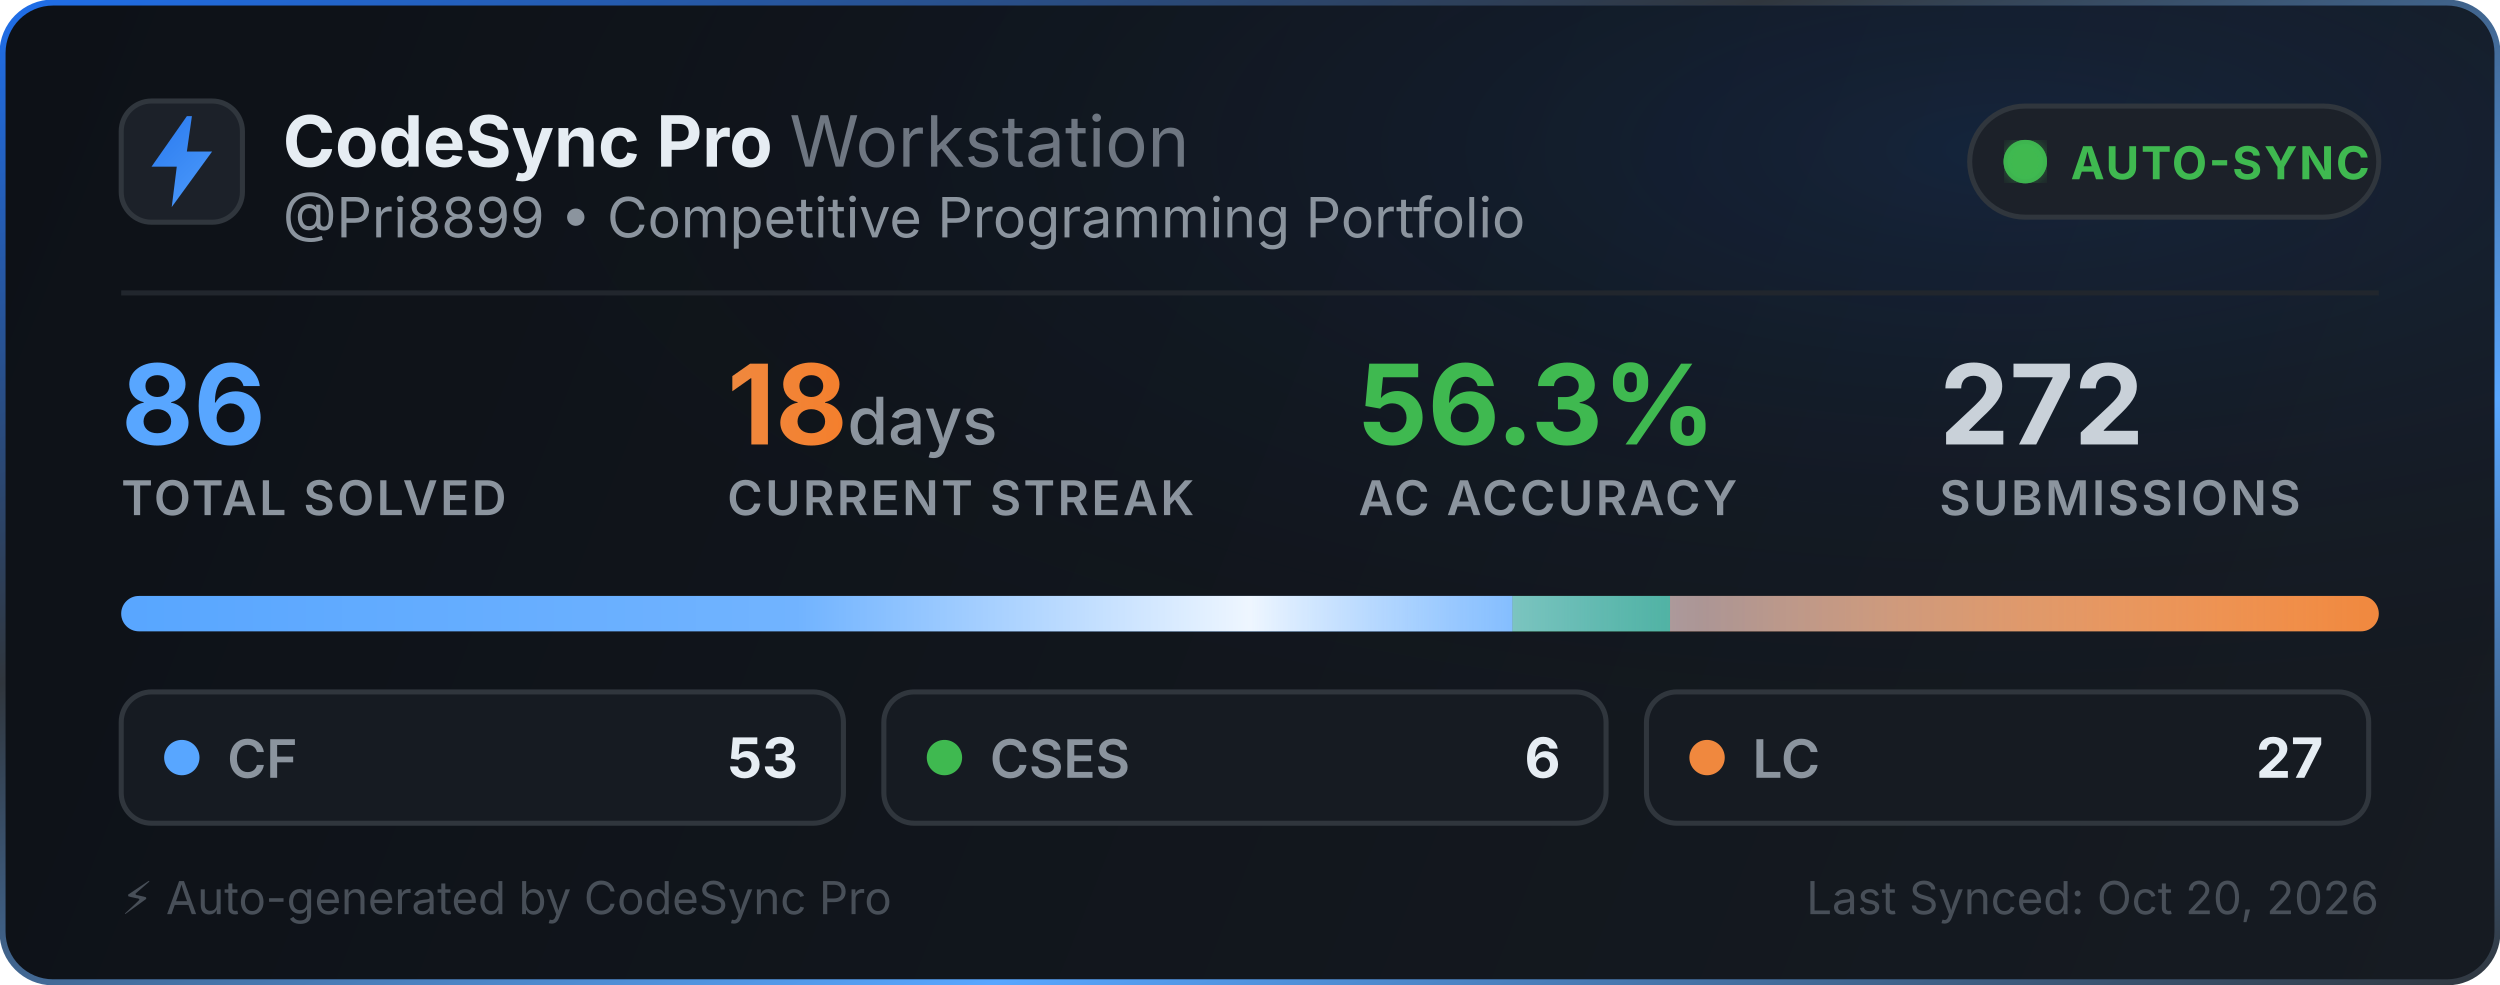
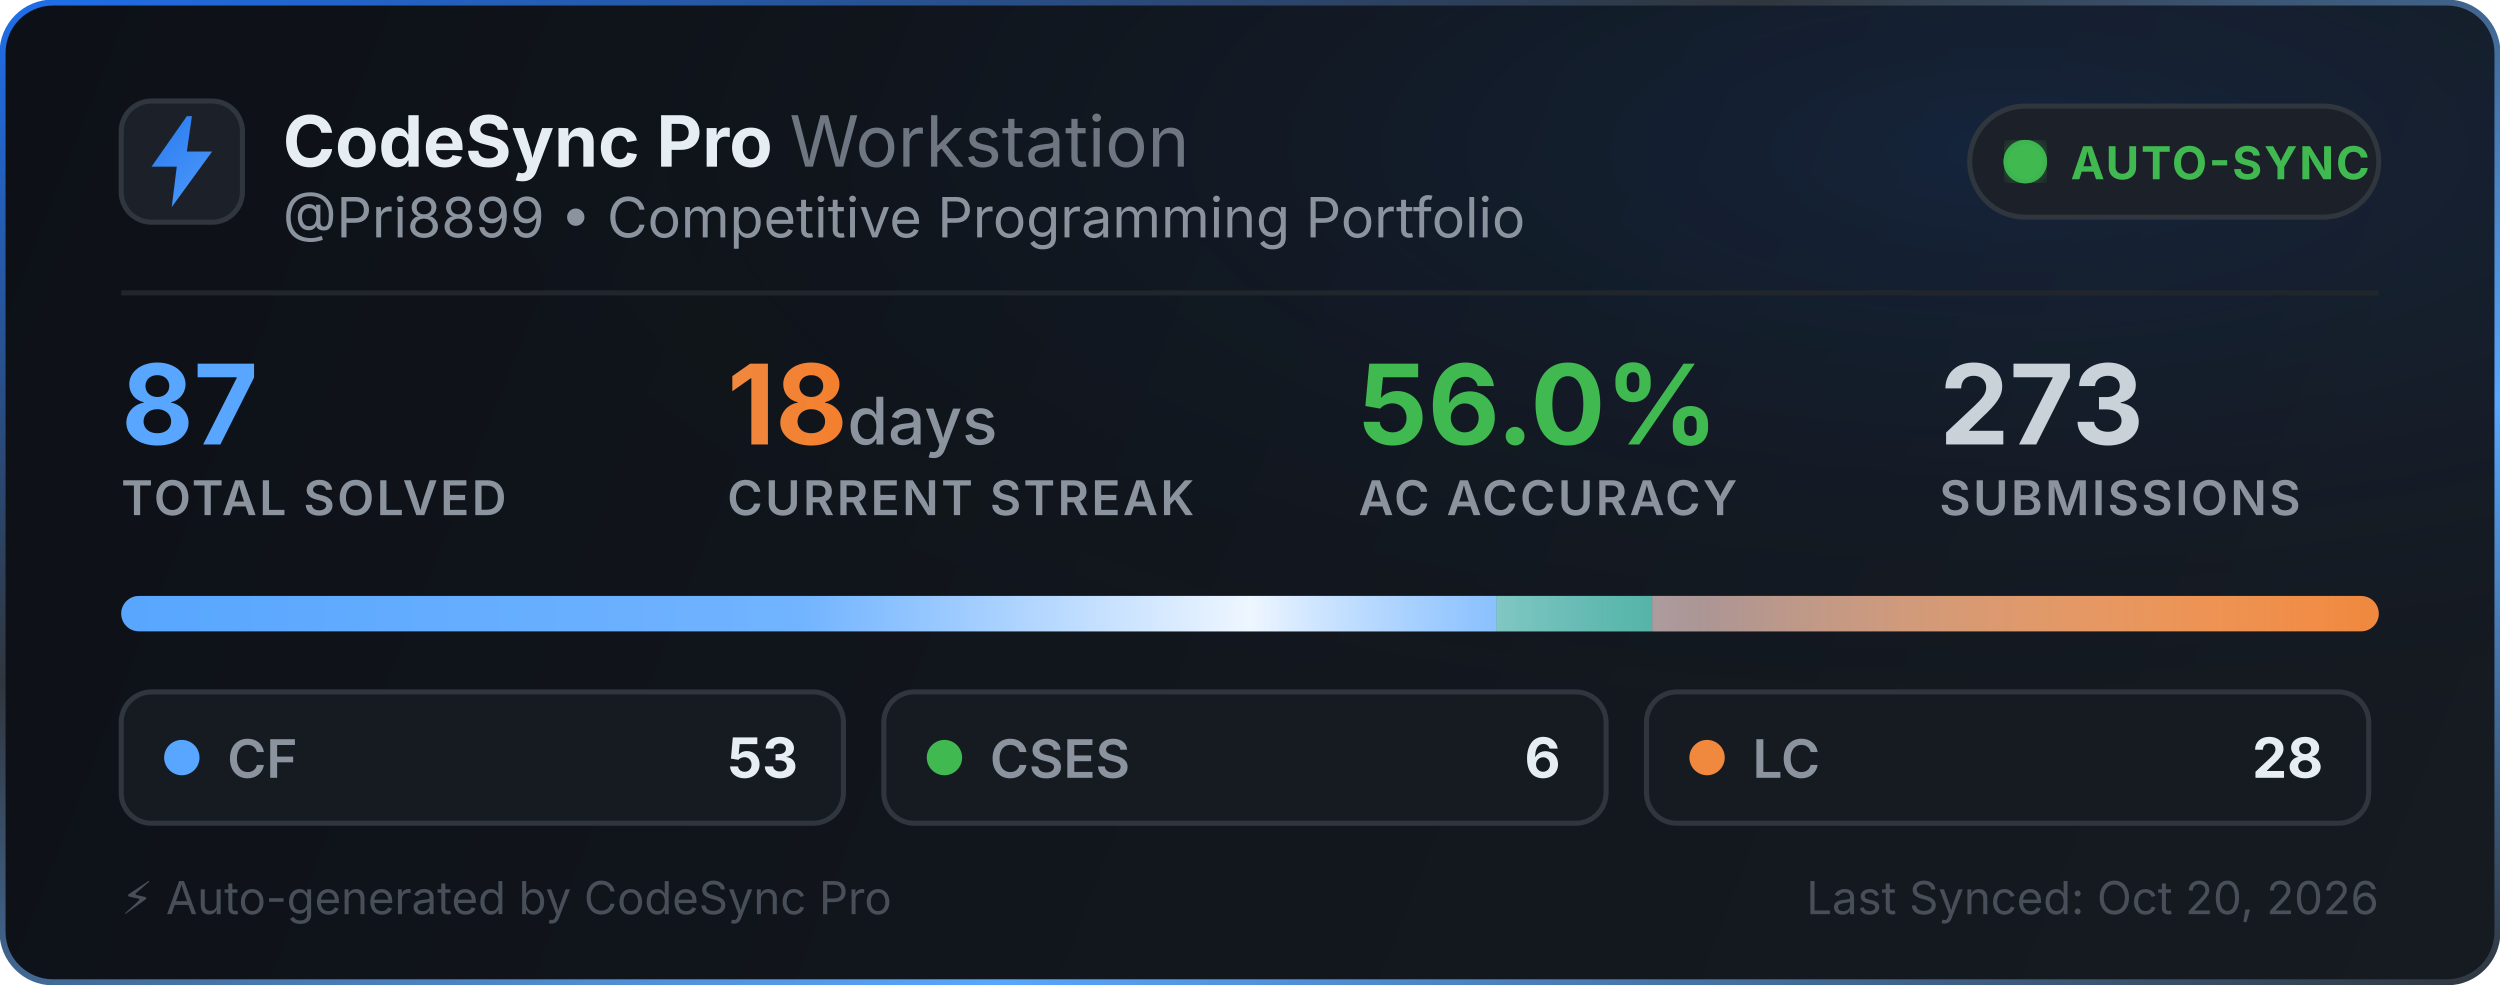
<svg xmlns="http://www.w3.org/2000/svg" width="495" height="195" viewBox="0 0 495 195" fill="none">
  <defs>
    <linearGradient id="bg" x1="0" y1="0" x2="495" y2="195" gradientUnits="userSpaceOnUse">
      <stop offset="0%" stop-color="#0d1117" />
      <stop offset="100%" stop-color="#161b22" />
    </linearGradient>
    <linearGradient id="border-flow" x1="0%" y1="0%" x2="100%" y2="100%">
      <stop offset="0%" stop-color="#1f6feb">
        <animate attributeName="stop-color" values="#1f6feb; #58a6ff; #3fb950; #1f6feb" dur="6s" repeatCount="indefinite" />
      </stop>
      <stop offset="35%" stop-color="#30363d">
        <animate attributeName="stop-color" values="#30363d; #1f6feb; #30363d; #30363d" dur="6s" repeatCount="indefinite" />
      </stop>
      <stop offset="70%" stop-color="#58a6ff">
        <animate attributeName="stop-color" values="#58a6ff; #3fb950; #1f6feb; #58a6ff" dur="6s" repeatCount="indefinite" />
      </stop>
      <stop offset="100%" stop-color="#30363d">
        <animate attributeName="stop-color" values="#30363d; #30363d; #58a6ff; #30363d" dur="6s" repeatCount="indefinite" />
      </stop>
    </linearGradient>
    <radialGradient id="aurora" cx="80%" cy="15%" r="65%">
      <stop offset="0%" stop-color="#1f6feb" stop-opacity="0.14">
        <animate attributeName="stop-opacity" values="0.06; 0.22; 0.06" dur="3.5s" repeatCount="indefinite" />
      </stop>
      <stop offset="100%" stop-color="#0d1117" stop-opacity="0" />
    </radialGradient>
    <linearGradient id="icon-grad" x1="0" y1="0" x2="24" y2="24" gradientUnits="userSpaceOnUse">
      <stop offset="0%" stop-color="#1f6feb">
        <animate attributeName="stop-color" values="#1f6feb; #58a6ff; #388bfd; #1f6feb" dur="2.5s" repeatCount="indefinite" />
      </stop>
      <stop offset="100%" stop-color="#58a6ff">
        <animate attributeName="stop-color" values="#58a6ff; #79c0ff; #1f6feb; #58a6ff" dur="2.5s" repeatCount="indefinite" />
      </stop>
    </linearGradient>
    <linearGradient id="streak-flame" x1="0%" y1="0%" x2="100%" y2="0%">
      <stop offset="0%" stop-color="#f0883e">
        <animate attributeName="stop-color" values="#f0883e; #ff7b72; #f97316; #f0883e" dur="2.2s" repeatCount="indefinite" />
      </stop>
      <stop offset="100%" stop-color="#f97316">
        <animate attributeName="stop-color" values="#f97316; #f0883e; #ff7b72; #f97316" dur="2.2s" repeatCount="indefinite" />
      </stop>
    </linearGradient>
    <linearGradient id="laser-sweep" x1="0%" y1="0%" x2="100%" y2="0%">
      <stop offset="0%" stop-color="#ffffff" stop-opacity="0" />
      <stop offset="30%" stop-color="#ffffff" stop-opacity="0.15" />
      <stop offset="50%" stop-color="#ffffff" stop-opacity="0.9" />
      <stop offset="70%" stop-color="#58a6ff" stop-opacity="0.45" />
      <stop offset="100%" stop-color="#ffffff" stop-opacity="0" />
      <animate attributeName="x1" values="-150%; 150%" dur="2.4s" repeatCount="indefinite" />
      <animate attributeName="x2" values="-50%; 250%" dur="2.4s" repeatCount="indefinite" />
    </linearGradient>
    <clipPath id="bar-clip">
      <rect x="24" y="118" width="447" height="7" rx="3.5" />
    </clipPath>
    <filter id="glow">
      <feGaussianBlur stdDeviation="2" result="blur" />
      <feMerge>
        <feMergeNode in="blur" />
        <feMergeNode in="SourceGraphic" />
      </feMerge>
    </filter>
  </defs>
  <style>
    .title { font-family: -apple-system, BlinkMacSystemFont, "Segoe UI", Inter, Helvetica, Arial, sans-serif; font-size: 14px; font-weight: 700; fill: #e6edf3; }
    .subtitle { font-family: -apple-system, BlinkMacSystemFont, "Segoe UI", Inter, Helvetica, Arial, sans-serif; font-size: 11px; fill: #8b949e; }
    .stat-val { font-family: -apple-system, BlinkMacSystemFont, "Segoe UI", Inter, Helvetica, Arial, sans-serif; font-weight: 700; }
    .stat-lbl { font-family: -apple-system, BlinkMacSystemFont, "Segoe UI", Inter, Helvetica, Arial, sans-serif; font-size: 9.5px; font-weight: 600; fill: #8b949e; letter-spacing: 0.5px; }
  </style>
  <rect x="0.5" y="0.5" width="494" height="194" rx="10" fill="url(#bg)" stroke="url(#border-flow)" stroke-width="1.2" />
  <rect x="1" y="1" width="493" height="193" rx="10" fill="url(#aurora)" pointer-events="none" />
  <g transform="translate(24, 20)">
    <rect width="24" height="24" rx="6" fill="#1c2129" stroke="#30363d" stroke-width="1" />
    <path d="M13 3L6 13h5l-1 8 8-11h-5l1-7z" fill="url(#icon-grad)" />
  </g>
  <g>
    <text x="56" y="33" class="title">CodeSync Pro <tspan font-weight="400" fill="#6e7681">Workstation</tspan>
    </text>
    <text x="56" y="47" class="subtitle">@Pri8899 • Competitive Programming Portfolio</text>
  </g>
  <g transform="translate(390, 21)">
    <rect width="81" height="22" rx="11" fill="#1c2129" stroke="#30363d" stroke-width="1" />
    <circle cx="11" cy="11" r="3.5" fill="#3fb950" filter="url(#glow)" />
    <circle cx="11" cy="11" r="3.5" fill="none" stroke="#3fb950" stroke-width="1.6" opacity="0.8">
      <animate attributeName="r" values="3.5; 10" dur="2s" repeatCount="indefinite" />
      <animate attributeName="opacity" values="0.85; 0" dur="2s" repeatCount="indefinite" />
      <animate attributeName="stroke-width" values="1.6; 0.2" dur="2s" repeatCount="indefinite" />
    </circle>
    <circle cx="11" cy="11" r="3.5" fill="none" stroke="#3fb950" stroke-width="1.6" opacity="0.8">
      <animate attributeName="r" values="3.5; 10" dur="2s" begin="1s" repeatCount="indefinite" />
      <animate attributeName="opacity" values="0.85; 0" dur="2s" begin="1s" repeatCount="indefinite" />
      <animate attributeName="stroke-width" values="1.6; 0.2" dur="2s" begin="1s" repeatCount="indefinite" />
    </circle>
    <text x="20" y="14.5" font-family="-apple-system, BlinkMacSystemFont, Segoe UI, Inter, Helvetica, Arial, sans-serif" font-size="9" font-weight="700" fill="#3fb950" letter-spacing="0.4px">AUTO-SYNC</text>
  </g>
  <line x1="24" y1="58" x2="471" y2="58" stroke="#21262d" stroke-width="1" />
  <g transform="translate(24, 68)">
    <g>
-       <text x="0" y="20" class="stat-val" font-size="22" fill="#58a6ff">86</text>
+       <text x="0" y="20" class="stat-val" font-size="22" fill="#58a6ff">87</text>
      <text x="0" y="34" class="stat-lbl">TOTAL SOLVED</text>
    </g>
    <g>
      <text x="120" y="20" class="stat-val" font-size="22" fill="url(#streak-flame)">18<tspan font-size="13" font-weight="500" fill="#8b949e"> days</tspan>
      </text>
      <text x="120" y="34" class="stat-lbl">CURRENT STREAK</text>
    </g>
    <g>
-       <text x="245" y="20" class="stat-val" font-size="22" fill="#3fb950">56.3%</text>
+       <text x="245" y="20" class="stat-val" font-size="22" fill="#3fb950">56.0%</text>
      <text x="245" y="34" class="stat-lbl">AC ACCURACY</text>
    </g>
    <g>
-       <text x="360" y="20" class="stat-val" font-size="22" fill="#c9d1d9">272</text>
+       <text x="360" y="20" class="stat-val" font-size="22" fill="#c9d1d9">273</text>
      <text x="360" y="34" class="stat-lbl">SUBMISSIONS</text>
    </g>
  </g>
  <g>
    <rect x="24" y="118" width="447" height="7" rx="3.5" fill="#21262d" />
    <g clip-path="url(#bar-clip)">
-       <rect x="24" y="118" width="275.477" height="7" fill="#58a6ff" />
-       <rect x="299.477" y="118" width="31.186" height="7" fill="#3fb950" />
-       <rect x="330.663" y="118" width="140.337" height="7" fill="#f0883e" />
+       <rect x="24" y="118" width="272.31" height="7" fill="#58a6ff" />
+       <rect x="296.31" y="118" width="30.828" height="7" fill="#3fb950" />
+       <rect x="327.138" y="118" width="143.862" height="7" fill="#f0883e" />
      <rect x="24" y="118" width="447" height="7" fill="url(#laser-sweep)" />
    </g>
  </g>
  <g transform="translate(24, 137)">
    <rect width="143" height="26" rx="6" fill="#161b22" stroke="#30363d" stroke-width="1" />
    <circle cx="12" cy="13" r="3.5" fill="#58a6ff">
      <animate attributeName="r" values="3.0; 4.3; 3.0" dur="2s" repeatCount="indefinite" />
      <animate attributeName="opacity" values="0.75; 1; 0.75" dur="2s" repeatCount="indefinite" />
    </circle>
    <text x="21" y="17" font-family="-apple-system, BlinkMacSystemFont, Segoe UI, Inter, Helvetica, Arial, sans-serif" font-size="10.5" font-weight="600" fill="#8b949e">CF</text>
    <text x="134" y="17" text-anchor="end" font-family="-apple-system, BlinkMacSystemFont, Segoe UI, Inter, Helvetica, Arial, sans-serif" font-size="11" font-weight="700" fill="#e6edf3">53</text>
  </g>
  <g transform="translate(175, 137)">
    <rect width="143" height="26" rx="6" fill="#161b22" stroke="#30363d" stroke-width="1" />
    <circle cx="12" cy="13" r="3.5" fill="#3fb950">
      <animate attributeName="r" values="3.0; 4.3; 3.0" dur="2.25s" repeatCount="indefinite" />
      <animate attributeName="opacity" values="0.75; 1; 0.75" dur="2.25s" repeatCount="indefinite" />
    </circle>
    <text x="21" y="17" font-family="-apple-system, BlinkMacSystemFont, Segoe UI, Inter, Helvetica, Arial, sans-serif" font-size="10.5" font-weight="600" fill="#8b949e">CSES</text>
    <text x="134" y="17" text-anchor="end" font-family="-apple-system, BlinkMacSystemFont, Segoe UI, Inter, Helvetica, Arial, sans-serif" font-size="11" font-weight="700" fill="#e6edf3">6</text>
  </g>
  <g transform="translate(326, 137)">
    <rect width="143" height="26" rx="6" fill="#161b22" stroke="#30363d" stroke-width="1" />
    <circle cx="12" cy="13" r="3.5" fill="#f0883e">
      <animate attributeName="r" values="3.0; 4.3; 3.0" dur="2.5s" repeatCount="indefinite" />
      <animate attributeName="opacity" values="0.75; 1; 0.75" dur="2.5s" repeatCount="indefinite" />
    </circle>
    <text x="21" y="17" font-family="-apple-system, BlinkMacSystemFont, Segoe UI, Inter, Helvetica, Arial, sans-serif" font-size="10.5" font-weight="600" fill="#8b949e">LC</text>
-     <text x="134" y="17" text-anchor="end" font-family="-apple-system, BlinkMacSystemFont, Segoe UI, Inter, Helvetica, Arial, sans-serif" font-size="11" font-weight="700" fill="#e6edf3">27</text>
+     <text x="134" y="17" text-anchor="end" font-family="-apple-system, BlinkMacSystemFont, Segoe UI, Inter, Helvetica, Arial, sans-serif" font-size="11" font-weight="700" fill="#e6edf3">28</text>
  </g>
  <text x="24" y="181" font-family="-apple-system, BlinkMacSystemFont, Segoe UI, Inter, Helvetica, Arial, sans-serif" font-size="9" fill="#484f58">⚡ Auto-generated by CodeSync Pro</text>
  <text x="471" y="181" text-anchor="end" font-family="-apple-system, BlinkMacSystemFont, Segoe UI, Inter, Helvetica, Arial, sans-serif" font-size="9" fill="#484f58">Last Synced: Oct 20, 2026</text>
</svg>
